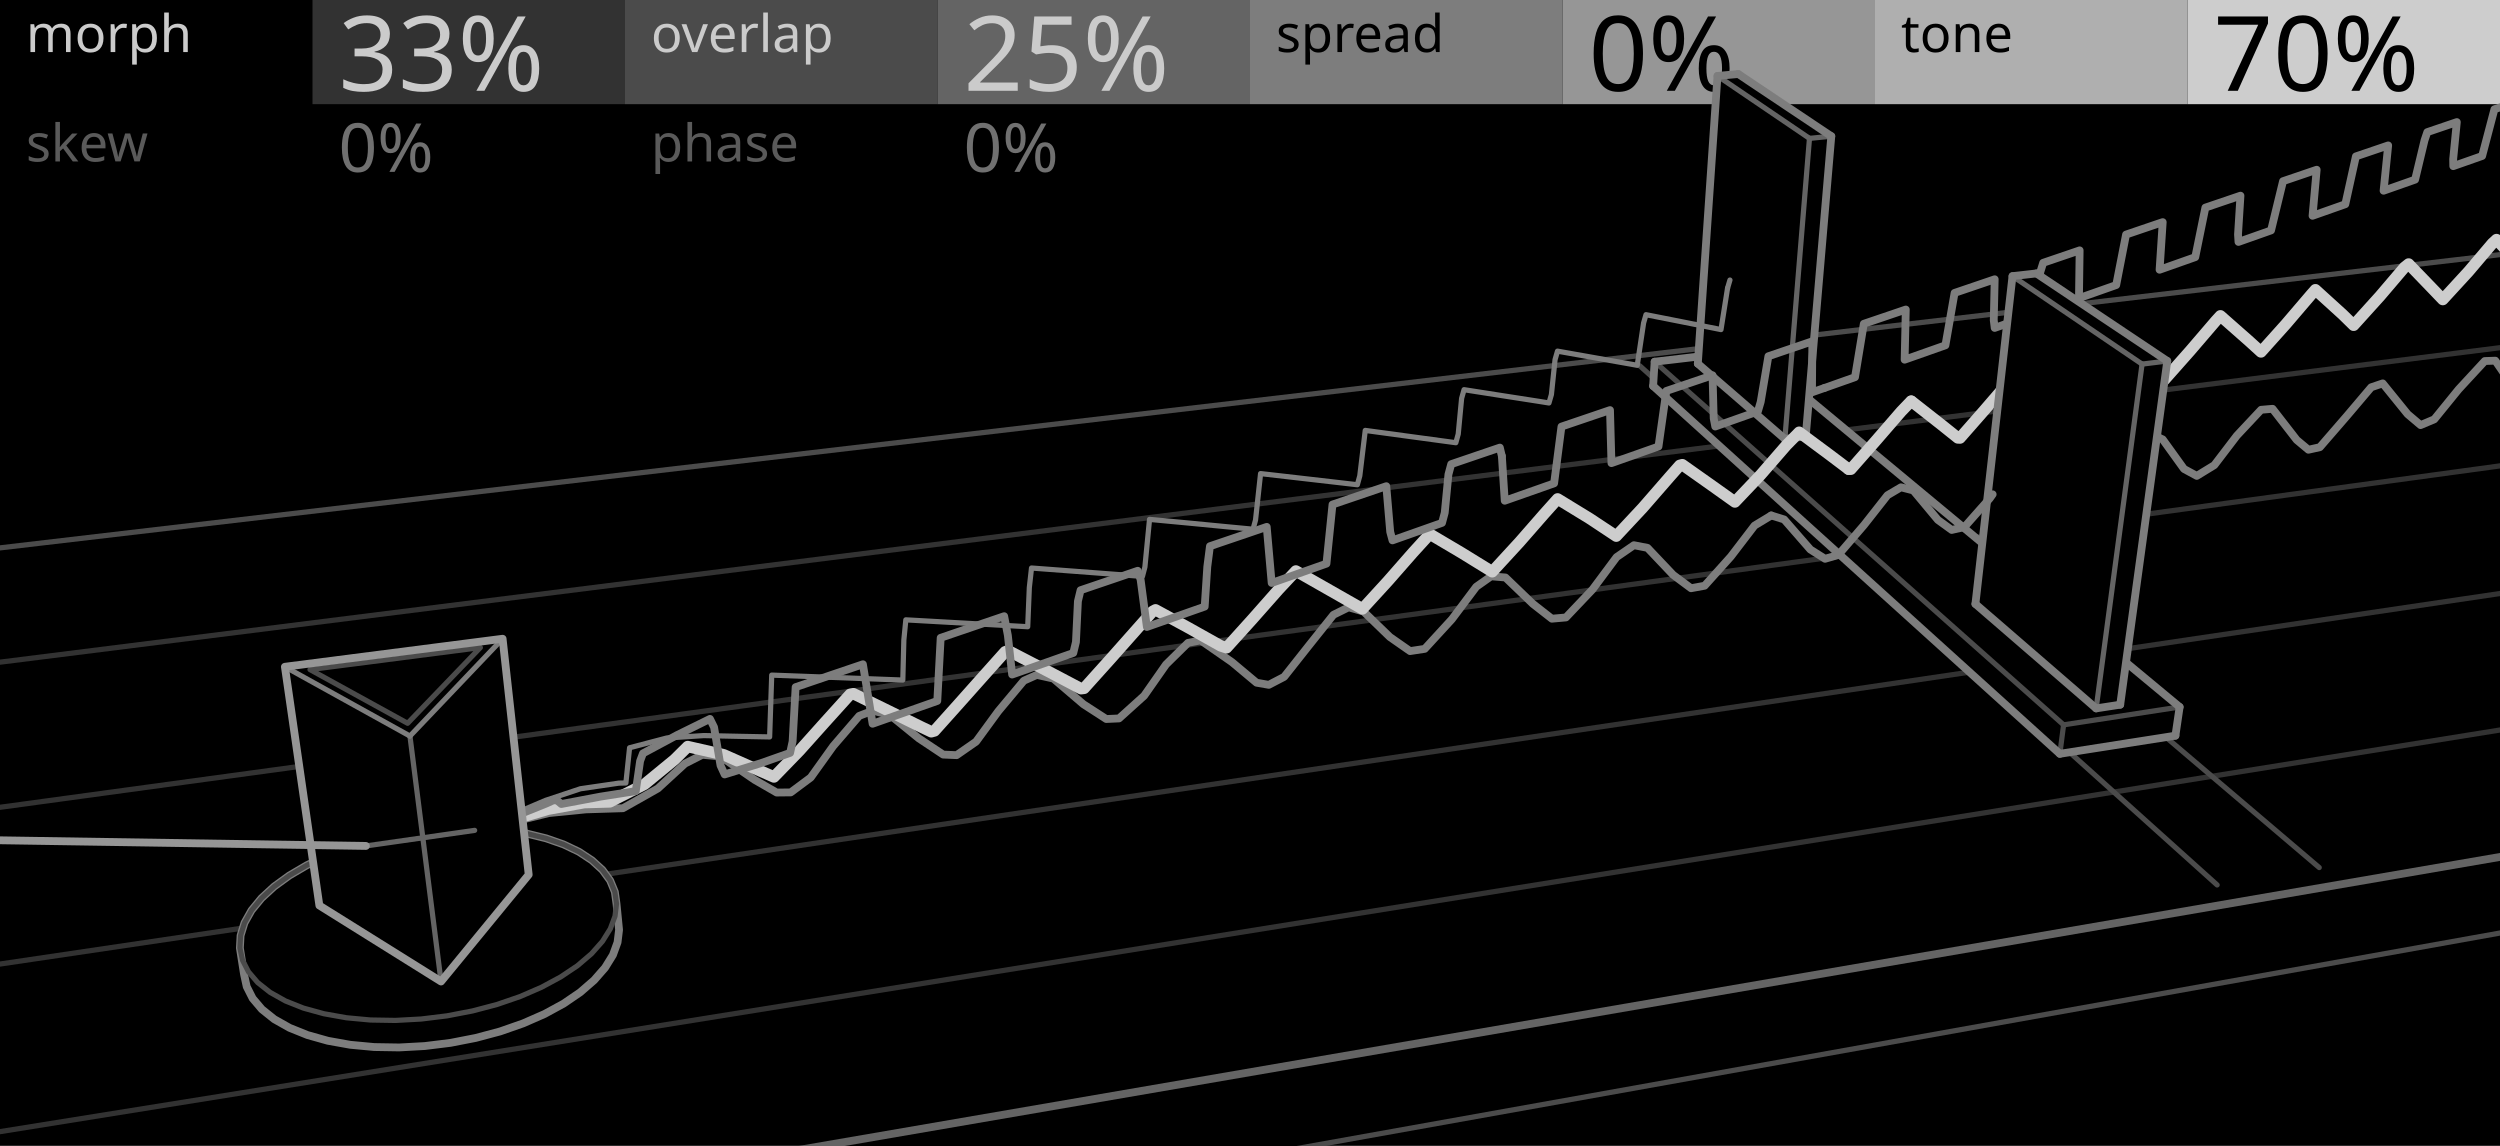
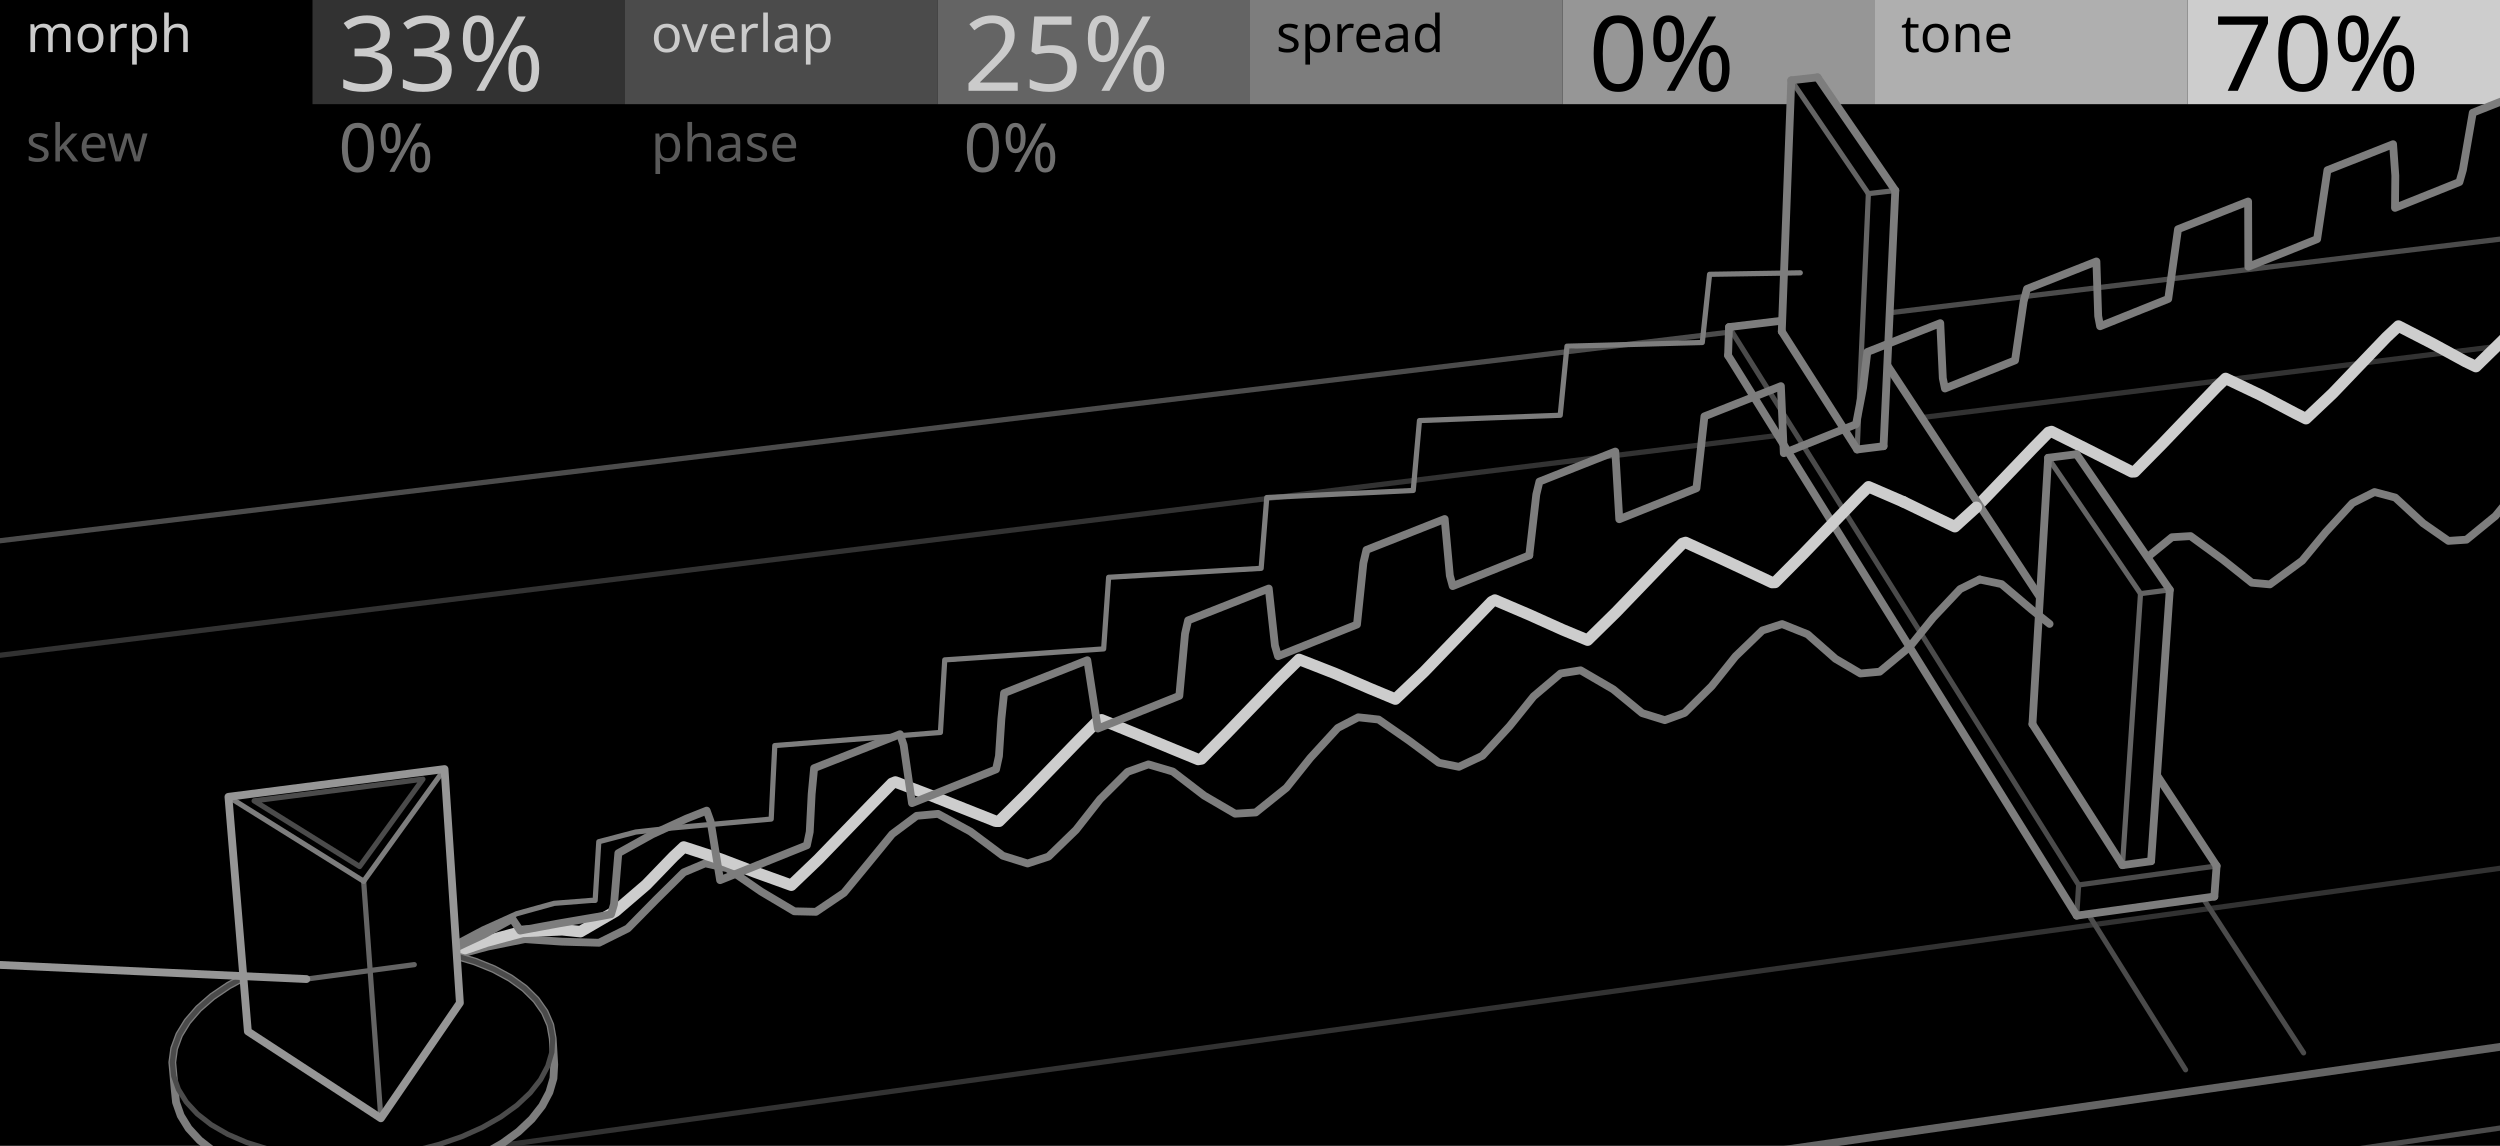
<svg xmlns="http://www.w3.org/2000/svg" width="480" height="220" viewBox="0 0 480 220">
  <g id="preview_canvas">
    <rect x="0" y="0" width="480" height="220" fill="#000000" stroke="none" />
  </g>
  <g id="preview_header">
    <rect x="0" y="0" width="60" height="20" fill="#000000" stroke="none" />
    <rect x="60" y="0" width="60" height="20" fill="#323232" stroke="none" />
    <rect x="120" y="0" width="60" height="20" fill="#4B4B4B" stroke="none" />
    <rect x="180" y="0" width="60" height="20" fill="#646464" stroke="none" />
    <rect x="240" y="0" width="60" height="20" fill="#7D7D7D" stroke="none" />
    <rect x="300" y="0" width="60" height="20" fill="#969696" stroke="none" />
    <rect x="360" y="0" width="60" height="20" fill="#AFAFAF" stroke="none" />
    <rect x="420" y="0" width="60" height="20" fill="#CDCDCD" stroke="none" />
    <text transform="matrix(1 0 0 1 5 10)" fill="#CBCBCB" stroke="none" font-family="UniversNextPro-Light" font-size="10px">morph</text>
    <text transform="matrix(1 0 0 1 65 17.44)" fill="#CBCBCB" stroke="none" font-family="UniversNextPro-Light" font-size="20px">33%</text>
    <text transform="matrix(1 0 0 1 125 10)" fill="#CBCBCB" stroke="none" font-family="UniversNextPro-Light" font-size="10px">overlap</text>
    <text transform="matrix(1 0 0 1 185 17.44)" fill="#CBCBCB" stroke="none" font-family="UniversNextPro-Light" font-size="20px">25%</text>
    <text transform="matrix(1 0 0 1 245 10)" fill="#000000" stroke="none" font-family="UniversNextPro-Light" font-size="10px">spread</text>
    <text transform="matrix(1 0 0 1 305 17.44)" fill="#000000" stroke="none" font-family="UniversNextPro-Light" font-size="20px">0%</text>
    <text transform="matrix(1 0 0 1 365 10)" fill="#000000" stroke="none" font-family="UniversNextPro-Light" font-size="10px">tone</text>
    <text transform="matrix(1 0 0 1 425 17.44)" fill="#000000" stroke="none" font-family="UniversNextPro-Light" font-size="20px">70%</text>
    <text transform="matrix(1 0 0 1 5 31)" fill="#5A5A5A" stroke="none" font-family="UniversNextPro-Light" font-size="10px">skew</text>
    <text transform="matrix(1 0 0 1 65 33)" fill="#707070" stroke="none" font-family="UniversNextPro-Light" font-size="13px">0%</text>
    <text transform="matrix(1 0 0 1 125 31)" fill="#5A5A5A" stroke="none" font-family="UniversNextPro-Light" font-size="10px">phase</text>
    <text transform="matrix(1 0 0 1 185 33)" fill="#707070" stroke="none" font-family="UniversNextPro-Light" font-size="13px">0%</text>
  </g>
-   <path d="M -586.13 348.15 L 901.64 91.91 L 895.01 104.78 L -570.84 367.42 Z" fill="#000000" stroke="#000000" stroke-width="0.01" stroke-linejoin="round" stroke-linecap="round" />
-   <path d="M -536.93 303.54 L 861.73 78.83" fill="none" stroke="#323232" stroke-width="1.0" stroke-linejoin="round" stroke-linecap="round" />
-   <path d="M -485.67 257.08 L 816.63 64.06" fill="none" stroke="#323232" stroke-width="1.0" stroke-linejoin="round" stroke-linecap="round" />
-   <path d="M -439.25 214.99 L 772.28 49.53" fill="none" stroke="#323232" stroke-width="1.0" stroke-linejoin="round" stroke-linecap="round" />
-   <path d="M -397.5 177.14 L 729.18 35.41" fill="none" stroke="#323232" stroke-width="1.0" stroke-linejoin="round" stroke-linecap="round" />
-   <path d="M -570.84 367.42 L 895.01 104.78" fill="none" stroke="#4B4B4B" stroke-width="1.0" stroke-linejoin="round" stroke-linecap="round" />
-   <path d="M -586.13 348.15 L 901.64 91.91" fill="none" stroke="#646464" stroke-width="1.5" stroke-linejoin="round" stroke-linecap="round" />
-   <path d="M -365.43 148.06 L 693.77 23.81" fill="none" stroke="#4B4B4B" stroke-width="1.0" stroke-linejoin="round" stroke-linecap="round" />
-   <path d="M 425.69 169.91 L 314.84 70.24" fill="none" stroke="#4B4B4B" stroke-width="1.0" stroke-linejoin="round" stroke-linecap="round" />
-   <path d="M 445.29 166.57 L 329.9 68.46" fill="none" stroke="#4B4B4B" stroke-width="1.0" stroke-linejoin="round" stroke-linecap="round" />
-   <path d="M 382.68 94.78 L 387.58 89.04 L 390.02 88.29 L 394.98 93.34 L 398.27 96.41 L 400.61 95.97 L 405.38 90.67 L 409.75 85.02 L 412.7 83.21 L 415.24 84.36 L 419.33 90.04 L 421.78 91.37 L 425.15 89.31 L 429.47 83.65 L 434.13 78.68 L 436.33 78.49 L 440.97 84.47 L 443.22 86.35 L 445.41 85.86 L 450.59 79.88 L 455.27 74.36 L 457.48 73.61 L 462.26 79.51 L 464.75 81.62 L 467.38 80.51 L 472.06 74.75 L 477.08 69.32 L 479.1 69.25 L 483.16 75.19 L 485.18 76.96 L 487.71 76.06 L 492.29 70.52 L 497.26 64.99 L 499.24 64.77 L 503.36 71 L 505.32 72.53 L 508.3 70.9 L 512.91 65 L 517.63 60.43 L 519.4 60.85 L 522.89 66.94 L 524.81 68.21 L 530.29 63.17 L 534.82 57.51 L 537.27 56.22 L 541.28 62.15 L 543.33 64.01 L 548.64 59.33 L 553.13 53.66 L 555.57 52.22 L 559.61 58.37 L 561.28 59.92 L 564.47 57.99 L 568.96 52.21 L 573.3 48.35 L 575.28 49.83 L 578.39 55.83 L 580.46 55.44 L 585.17 49.97 L 590.14 44.71" fill="none" stroke="#7D7D7D" stroke-width="1.5" stroke-linejoin="round" stroke-linecap="round" />
-   <path d="M 590.14 44.71 L 591.71 44.95 L 594.8 51.45 L 596.2 52.17 L 601.37 47.16 L 606.06 41.6 L 608.1 41.05 L 611.26 47.62 L 612.88 48.43 L 618.07 43.12 L 623 37.65 L 624.54 37.61 L 627.45 44.21 L 628.76 44.86 L 633.8 39.85 L 638.72 34.28 L 640.48 34.29 L 643.17 40.89 L 644.49 41.32 L 649.56 36.04 L 654.32 30.82 L 655.95 31.1 L 658.67 37.82 L 660.84 37.15 L 665.35 31.7 L 669.78 27.4 L 671.45 29.1 L 673.51 34.59 L 678.82 29.97 L 683.56 24.57 L 685.18 24.53 L 687.51 31.17 L 689.1 31.14 L 693.77 25.83 L 698.49 21.17 L 699.71 22.18" fill="none" stroke="#7D7D7D" stroke-width="1.5" stroke-linejoin="round" stroke-linecap="round" />
-   <path d="M 366.99 77.03 L 372.85 81.63 L 375.91 84.08 L 376.32 84.1 L 381.03 78.73 L 385.74 73.27 L 387.59 71.32 L 393.1 75.84 L 396.36 78.38 L 401.4 72.66 L 405.99 67.31 L 407.35 65.87 L 412.89 70.58 L 415.61 72.88 L 420.51 67.35 L 425.44 61.6 L 426.32 60.64 L 431.87 65.53 L 434.11 67.57 L 438.88 62.25 L 443.69 56.62 L 444.56 55.63 L 449.8 60.39 L 451.9 62.45 L 456.96 56.85 L 461.66 51.33 L 462.46 50.69 L 467.33 55.74 L 469.02 57.51 L 473.95 52.14 L 478.54 46.73 L 479.33 46 L 484.2 51.26 L 485.83 52.81 L 490.72 47.12 L 495.58 41.51 L 500.43 46.96 L 501.71 48.27 L 506.47 42.76 L 511.25 37.18 L 515.83 42.52 L 517.02 43.88 L 521.67 38.55 L 526.35 33.04 L 530.91 38.52 L 531.81 39.63 L 536.72 34.04 L 541.22 28.96 L 545.46 34.67 L 546.09 35.51 L 550.87 30.12 L 555.3 25.04 L 559.5 30.95 L 560.14 31.55 L 564.91 25.91 L 568.91 21.27 L 572.87 27.08 L 573.47 27.75 L 578.13 22.26 L 582.06 17.63" fill="none" stroke="#CDCDCD" stroke-width="2.2" stroke-linejoin="round" stroke-linecap="round" />
-   <path d="M 582.06 17.63 L 585.98 23.61 L 586.35 24.07 L 590.91 18.73 L 594.77 14.13 L 598.66 20.26 L 598.83 20.48 L 603.62 14.9 L 607.32 10.72 L 610.92 17 L 615.59 11.6 L 619.25 7.39 L 622.64 13.61 L 627.53 8 L 630.8 4.19 L 634.19 10.39 L 638.77 4.91 L 639.09 4.51" fill="none" stroke="#CDCDCD" stroke-width="2.2" stroke-linejoin="round" stroke-linecap="round" />
-   <path d="M 350.33 74.48 L 356.16 72.42 L 357.85 62.17 L 364.77 59.82 L 365.91 59.43 L 365.69 69.06 L 372.41 66.69 L 373.52 66.3 L 375.28 56.24 L 382.25 53.87 L 382.98 53.62 L 382.8 61.48 L 382.98 62.96 L 389.75 60.57 L 390.1 60.45 L 390.64 58.73 L 391.75 52.19 L 392.29 50.46 L 398.95 48.19 L 399.29 48.07 L 399.16 57.25 L 405.97 54.85 L 406.31 54.73 L 408.2 45.04 L 414.9 42.76 L 415.24 42.65 L 414.64 51.79 L 421.49 49.37 L 423.43 39.86 L 430.17 37.57 L 429.7 45.03 L 429.79 46.45 L 436.04 44.24 L 438.34 34.79 L 444.8 32.59 L 444.01 41.43 L 450.3 39.21 L 452.33 30.03 L 458.53 27.92 L 457.65 36.62 L 463.7 34.49 L 465.51 26.94 L 466.04 25.37 L 471.71 23.44 L 471.01 30.55 L 471.03 31.9 L 476.57 29.95 L 478.93 20.98 L 484.65 19.04 L 483.62 27.46 L 489.21 25.49 L 491.33 16.77 L 496.83 14.9 L 495.73 23.19 L 501.11 21.29 L 502.98 14.12 L 503.51 12.62 L 508.55 10.91 L 507.64 18.98 L 512.82 17.16" fill="none" stroke="#7D7D7D" stroke-width="1.5" stroke-linejoin="round" stroke-linecap="round" />
-   <path d="M 512.82 17.16 L 514.98 8.72 L 520.08 6.99 L 518.87 15.02 L 523.86 13.26 L 526.04 4.96 L 530.95 3.29 L 529.69 11.21 L 534.5 9.51 L 536.41 2.68 L 541.44 -0.28 L 540.36 7.44 L 545 5.81 L 547.21 -2.24 L 551.78 -3.8 L 550.43 3.89 L 554.91 2.31 L 557.14 -5.62 L 561.55 -7.12 L 560.37 0.38 L 564.5 -1.07 L 566.93 -8.95 L 570.99 -10.33 L 569.77 -2.93 L 573.96 -4.41 L 576.19 -12.1 L 580.32 -13.5 L 578.86 -6.14 L 582.91 -7.57 L 585.15 -15.15 L 586.49 -15.6" fill="none" stroke="#7D7D7D" stroke-width="1.5" stroke-linejoin="round" stroke-linecap="round" />
-   <path d="M 395.49 144.73 L 317.4 74.11 L 317.69 69.45 L 396.21 139.17 Z" fill="#000000" stroke="#000000" stroke-width="0.01" stroke-linejoin="round" stroke-linecap="round" />
-   <path d="M 395.49 144.73 L 417.68 141.25 L 418.49 135.74 L 396.21 139.17 Z" fill="#000000" stroke="#000000" stroke-width="0.01" stroke-linejoin="round" stroke-linecap="round" />
-   <path d="M 396.21 139.17 L 418.49 135.74 L 336.04 67.29 L 317.69 69.45 Z" fill="#000000" stroke="#000000" stroke-width="0.01" stroke-linejoin="round" stroke-linecap="round" />
-   <path d="M 396.21 139.17 L 317.69 69.45" fill="none" stroke="#4B4B4B" stroke-width="1.0" stroke-linejoin="round" stroke-linecap="round" />
-   <path d="M 395.49 144.73 L 396.21 139.17" fill="none" stroke="#4B4B4B" stroke-width="1.0" stroke-linejoin="round" stroke-linecap="round" />
-   <path d="M 396.21 139.17 L 418.49 135.74" fill="none" stroke="#4B4B4B" stroke-width="1.0" stroke-linejoin="round" stroke-linecap="round" />
-   <path d="M 395.49 144.73 L 317.4 74.11" fill="none" stroke="#7D7D7D" stroke-width="1.5" stroke-linejoin="round" stroke-linecap="round" />
-   <path d="M 317.4 74.11 L 317.69 69.45" fill="none" stroke="#7D7D7D" stroke-width="1.5" stroke-linejoin="round" stroke-linecap="round" />
-   <path d="M 395.49 144.73 L 417.68 141.25" fill="none" stroke="#7D7D7D" stroke-width="1.5" stroke-linejoin="round" stroke-linecap="round" />
-   <path d="M 417.68 141.25 L 418.49 135.74" fill="none" stroke="#7D7D7D" stroke-width="1.5" stroke-linejoin="round" stroke-linecap="round" />
-   <path d="M 418.49 135.74 L 336.04 67.29" fill="none" stroke="#7D7D7D" stroke-width="1.5" stroke-linejoin="round" stroke-linecap="round" />
-   <path d="M 317.69 69.45 L 336.04 67.29" fill="none" stroke="#7D7D7D" stroke-width="1.5" stroke-linejoin="round" stroke-linecap="round" />
-   <path d="M 342.69 84.28 L 325.98 69.82 L 329.76 14.58 L 347.42 26.57 Z" fill="#000000" stroke="#000000" stroke-width="0.01" stroke-linejoin="round" stroke-linecap="round" />
-   <path d="M 342.69 84.28 L 346.7 83.78 L 351.61 26.15 L 347.42 26.57 Z" fill="#000000" stroke="#000000" stroke-width="0.01" stroke-linejoin="round" stroke-linecap="round" />
-   <path d="M 347.42 26.57 L 351.61 26.15 L 333.75 14.21 L 329.76 14.58 Z" fill="#000000" stroke="#000000" stroke-width="0.01" stroke-linejoin="round" stroke-linecap="round" />
-   <path d="M 347.42 26.57 L 329.76 14.58" fill="none" stroke="#646464" stroke-width="1.0" stroke-linejoin="round" stroke-linecap="round" />
-   <path d="M 342.69 84.28 L 347.42 26.57" fill="none" stroke="#646464" stroke-width="1.0" stroke-linejoin="round" stroke-linecap="round" />
-   <path d="M 347.42 26.57 L 351.61 26.15" fill="none" stroke="#646464" stroke-width="1.0" stroke-linejoin="round" stroke-linecap="round" />
-   <path d="M 342.69 84.28 L 325.98 69.82" fill="none" stroke="#7D7D7D" stroke-width="1.5" stroke-linejoin="round" stroke-linecap="round" />
-   <path d="M 325.98 69.82 L 329.76 14.58" fill="none" stroke="#7D7D7D" stroke-width="1.5" stroke-linejoin="round" stroke-linecap="round" />
-   <path d="M 342.69 84.28 L 346.7 83.78" fill="none" stroke="#7D7D7D" stroke-width="1.5" stroke-linejoin="round" stroke-linecap="round" />
-   <path d="M 346.7 83.78 L 351.61 26.15" fill="none" stroke="#7D7D7D" stroke-width="1.5" stroke-linejoin="round" stroke-linecap="round" />
-   <path d="M 351.61 26.15 L 333.75 14.21" fill="none" stroke="#7D7D7D" stroke-width="1.5" stroke-linejoin="round" stroke-linecap="round" />
-   <path d="M 329.76 14.58 L 333.75 14.21" fill="none" stroke="#7D7D7D" stroke-width="1.5" stroke-linejoin="round" stroke-linecap="round" />
-   <path d="M 402.46 136.01 L 379.28 115.96 L 386.4 53.02 L 411.28 69.91 Z" fill="#000000" stroke="#000000" stroke-width="0.01" stroke-linejoin="round" stroke-linecap="round" />
-   <path d="M 402.46 136.01 L 407.08 135.3 L 416.12 69.31 L 411.28 69.91 Z" fill="#000000" stroke="#000000" stroke-width="0.01" stroke-linejoin="round" stroke-linecap="round" />
-   <path d="M 411.28 69.91 L 416.12 69.31 L 390.99 52.5 L 386.4 53.02 Z" fill="#000000" stroke="#000000" stroke-width="0.01" stroke-linejoin="round" stroke-linecap="round" />
-   <path d="M 411.28 69.91 L 386.4 53.02" fill="none" stroke="#646464" stroke-width="1.0" stroke-linejoin="round" stroke-linecap="round" />
-   <path d="M 402.46 136.01 L 411.28 69.91" fill="none" stroke="#646464" stroke-width="1.0" stroke-linejoin="round" stroke-linecap="round" />
-   <path d="M 411.28 69.91 L 416.12 69.31" fill="none" stroke="#646464" stroke-width="1.0" stroke-linejoin="round" stroke-linecap="round" />
-   <path d="M 402.46 136.01 L 379.28 115.96" fill="none" stroke="#7D7D7D" stroke-width="1.5" stroke-linejoin="round" stroke-linecap="round" />
-   <path d="M 379.28 115.96 L 386.4 53.02" fill="none" stroke="#7D7D7D" stroke-width="1.5" stroke-linejoin="round" stroke-linecap="round" />
-   <path d="M 402.46 136.01 L 407.08 135.3" fill="none" stroke="#7D7D7D" stroke-width="1.5" stroke-linejoin="round" stroke-linecap="round" />
-   <path d="M 407.08 135.3 L 416.12 69.31" fill="none" stroke="#7D7D7D" stroke-width="1.5" stroke-linejoin="round" stroke-linecap="round" />
-   <path d="M 416.12 69.31 L 390.99 52.5" fill="none" stroke="#7D7D7D" stroke-width="1.5" stroke-linejoin="round" stroke-linecap="round" />
-   <path d="M 386.4 53.02 L 390.99 52.5" fill="none" stroke="#7D7D7D" stroke-width="1.5" stroke-linejoin="round" stroke-linecap="round" />
-   <path d="M 91.13 159.43 L 98.3 157.85 L 105.38 156.11 L 112.51 155.4 L 119.6 155.18 L 126.31 151.39 L 131.5 146.62 L 134.84 144.92 L 138.34 145.24 L 144.87 149.72 L 149.12 152.17 L 151.82 152.14 L 155.66 149.28 L 159.97 143.26 L 164.97 137.45 L 167.58 136.44 L 170.93 137.32 L 176.4 141.76 L 181.09 144.88 L 183.67 144.99 L 187.41 142.39 L 191.67 136.56 L 196.57 130.7 L 199.07 129.58 L 202.25 130.29 L 208.01 135.21 L 212.4 138.05 L 214.85 137.94 L 219.68 133.58 L 223.88 127.58 L 228.1 123.43 L 230.52 122.95 L 236.53 127.12 L 241.26 131.08 L 243.61 131.49 L 246.55 129.96 L 251.28 123.98 L 256.02 118.04 L 258.94 116.6 L 261.81 117.42 L 266.85 122.3 L 270.73 125.01 L 273.55 124.58 L 278.76 118.9 L 283.44 112.66 L 286.29 110.65 L 289.05 110.88 L 294.3 115.93 L 297.96 118.79 L 300.66 118.55 L 305.76 113.18 L 310.38 106.97 L 313.71 104.68 L 316.32 105.19 L 321.23 110.37 L 324.68 112.94 L 327.29 112.46 L 332.32 106.86 L 336.87 100.91 L 340.08 98.97" fill="none" stroke="#7D7D7D" stroke-width="1.5" stroke-linejoin="round" stroke-linecap="round" />
-   <path d="M 340.08 98.97 L 342.56 99.74 L 347.59 105.51 L 350.41 107.29 L 352.95 106.55 L 357.92 100.78 L 362.39 95.09 L 364.98 93.56 L 367.36 94.17 L 372.07 99.82 L 374.73 101.75 L 377.16 101.2 L 382.03 95.7 L 382.59 94.91" fill="none" stroke="#7D7D7D" stroke-width="1.5" stroke-linejoin="round" stroke-linecap="round" />
-   <path d="M 91.13 159.43 L 98.21 157.44 L 105.19 155.37 L 112.17 154.1 L 117.08 153.96 L 123.73 150.59 L 129.51 145.85 L 132.04 143.34 L 138.96 144.92 L 145.87 147.98 L 148.6 149.18 L 153.5 144.13 L 158.37 138.69 L 163.23 133.31 L 163.86 133.19 L 170.44 136.41 L 176.9 139.59 L 178.81 140.5 L 179.42 140.33 L 184.15 135.05 L 188.86 129.76 L 192.98 125.15 L 193.58 124.93 L 200.34 128.43 L 206.96 131.92 L 207.56 132.23 L 208.14 132.16 L 213.3 126.42 L 218.44 120.62 L 221.29 117.4 L 221.86 117.09 L 228.18 120.53 L 234.39 124.01 L 235.5 124.37 L 240.5 118.83 L 245.49 113.18 L 248.81 109.63 L 255.27 113.31 L 261.59 116.91 L 266.45 111.6 L 271.29 106.08 L 274.52 102.54 L 280.57 106.12 L 286.51 109.78 L 291.74 104.09 L 296.45 98.7 L 299.06 95.79 L 305.22 99.56 L 310.32 102.94 L 315.4 97.5 L 320.49 91.65 L 322.52 89.35 L 323 89.22 L 328.76 93.29 L 333.1 96.38 L 338.03 91.19 L 342.99 85.48 L 345.44 82.99 L 351.26 87.31 L 354.93 90.08" fill="none" stroke="#CDCDCD" stroke-width="2.2" stroke-linejoin="round" stroke-linecap="round" />
-   <path d="M 354.93 90.08 L 355.36 90.09 L 360.19 84.59 L 365.02 79.01 L 366.92 77.03" fill="none" stroke="#CDCDCD" stroke-width="2.2" stroke-linejoin="round" stroke-linecap="round" />
-   <path d="M 91.13 159.43 L 98.11 157.01 L 104.95 154.25 L 106.3 153.63 L 107.01 153.72 L 107.78 154.37 L 115.31 152.95 L 122.07 151.89 L 122.9 146.12 L 123.45 144.65 L 129.91 141.18 L 136.31 138.03 L 137.1 139.63 L 138.34 146.97 L 139.13 148.69 L 146.09 146.53 L 151.7 144.55 L 152.18 142.35 L 152.76 131.93 L 159.57 129.61 L 165.68 127.54 L 167.54 138.96 L 174.68 136.44 L 179.96 134.58 L 180.61 122.46 L 187.62 120.07 L 192.8 118.31 L 193.51 122 L 194.33 129.51 L 201.08 127.13 L 206.07 125.37 L 206.58 123.27 L 206.96 115.44 L 207.47 113.32 L 214.63 110.89 L 218.44 109.59 L 219 111.31 L 220.2 120.38 L 227.1 117.95 L 231.3 116.47 L 231.8 108.82 L 232.31 104.87 L 239.09 102.57 L 243.21 101.16 L 244.16 111.93 L 251.2 109.45 L 254.68 108.22 L 255.84 96.87 L 262.75 94.52 L 266.17 93.35 L 266.92 102.11 L 267.36 103.75 L 274.04 101.39 L 276.87 100.39 L 277.39 98.44 L 278.1 91.09 L 278.63 89.12 L 285.65 86.73 L 287.97 85.94 L 288.36 87.58" fill="none" stroke="#7D7D7D" stroke-width="1.5" stroke-linejoin="round" stroke-linecap="round" />
-   <path d="M 288.36 87.58 L 288.91 96.14 L 295.71 93.75 L 298.39 92.8 L 299.8 81.91 L 306.48 79.64 L 309.12 78.74 L 309.4 88.92 L 316.3 86.48 L 318.43 85.73 L 319.94 75.06 L 326.72 72.76 L 328.81 72.05 L 329.03 80.33 L 329.33 81.89 L 336.29 79.43 L 337.51 79 L 338.05 77.17 L 339.53 68.4 L 346.38 66.07 L 347.97 65.53 L 347.9 75.33 L 350.26 74.5" fill="none" stroke="#7D7D7D" stroke-width="1.5" stroke-linejoin="round" stroke-linecap="round" />
-   <path d="M 91.13 159.43 L 98 156.54 L 104.75 153.67 L 111.45 151.44 L 118.83 150.36 L 120.17 150.33 L 120.88 143.57 L 128.01 141.7 L 135.13 141.23 L 142.14 141.38 L 147.77 141.49 L 148.17 129.62 L 155.57 129.9 L 162.8 130.17 L 169.87 130.44 L 173.34 130.57 L 173.54 122.87 L 173.92 119.01 L 181.36 119.43 L 188.62 119.84 L 195.71 120.24 L 197.32 120.33 L 197.63 112.82 L 198.05 109.06 L 205.5 109.62 L 212.76 110.17 L 219.35 110.67 L 219.82 108.87 L 220.71 99.72 L 228.15 100.42 L 235.39 101.12 L 240.58 101.61 L 241.06 99.86 L 242.03 90.93 L 249.43 91.78 L 256.64 92.61 L 260.61 93.07 L 261.08 91.36 L 262.13 82.64 L 269.48 83.64 L 276.63 84.61 L 279.52 85 L 279.98 83.34 L 280.63 76.49 L 281.1 74.82 L 288.39 75.96 L 295.47 77.06 L 297.4 77.37 L 297.87 75.75 L 298.57 69.05 L 299.04 67.42 L 306.26 68.7 L 313.26 69.94 L 314.35 70.14 L 315.57 62.01 L 316.03 60.42 L 323.17 61.83 L 330.09 63.21 L 330.43 63.28 L 331.69 55.33" fill="none" stroke="#7D7D7D" stroke-width="1.0" stroke-linejoin="round" stroke-linecap="round" />
-   <path d="M 331.69 55.33 L 332.15 53.77" fill="none" stroke="#7D7D7D" stroke-width="1.0" stroke-linejoin="round" stroke-linecap="round" />
-   <path d="M 46.06 182.02 L 46.19 179.62 L 46.94 177.19 L 48.29 174.79 L 50.21 172.45 L 52.64 170.21 L 55.55 168.1 L 58.87 166.15 L 62.56 164.39 L 66.54 162.85 L 70.75 161.55 L 75.12 160.5 L 79.6 159.72 L 84.11 159.22 L 88.59 159 L 92.96 159.07 L 97.17 159.42 L 101.16 160.05 L 104.85 160.96 L 108.21 162.13 L 111.16 163.54 L 113.66 165.19 L 115.67 167.03 L 117.15 169.06 L 118.05 171.24 L 118.37 173.53 L 118.86 178.53 L 118.57 180.92 L 117.68 183.36 L 116.17 185.8 L 114.07 188.2 L 111.41 190.51 L 108.22 192.69 L 104.55 194.69 L 100.47 196.48 L 96.04 198.03 L 91.36 199.28 L 86.5 200.23 L 81.56 200.84 L 76.64 201.11 L 71.84 201.03 L 67.25 200.6 L 62.95 199.83 L 59.04 198.73 L 55.59 197.34 L 52.65 195.68 L 50.28 193.78 L 48.51 191.69 L 47.37 189.44 L 46.86 187.09 Z" fill="#000000" stroke="#7D7D7D" stroke-width="1.5" stroke-linejoin="round" stroke-linecap="round" />
-   <path d="M 118.05 171.24 L 117.15 169.06 L 115.67 167.03 L 113.66 165.19 L 111.16 163.54 L 108.21 162.13 L 104.85 160.96 L 101.16 160.05 L 97.17 159.42 L 92.96 159.07 L 88.59 159 L 84.11 159.22 L 79.6 159.72 L 75.12 160.5 L 70.75 161.55 L 66.54 162.85 L 62.56 164.39 L 58.87 166.15 L 55.55 168.1 L 52.64 170.21 L 50.21 172.45 L 48.29 174.79 L 46.94 177.19 L 46.19 179.62 L 46.06 182.02 L 46.56 184.35 L 47.71 186.58 L 49.48 188.65 L 51.86 190.53 L 54.8 192.18 L 58.27 193.56 L 62.2 194.64 L 66.51 195.41 L 71.12 195.84 L 75.94 195.92 L 80.88 195.65 L 85.84 195.04 L 90.72 194.1 L 95.43 192.86 L 99.88 191.33 L 103.98 189.55 L 107.67 187.56 L 110.88 185.41 L 113.56 183.12 L 115.67 180.74 L 117.18 178.32 L 118.08 175.91 L 118.37 173.53 Z" fill="none" stroke="#4B4B4B" stroke-width="1.0" stroke-linejoin="round" stroke-linecap="round" />
-   <path d="M 84.68 188.45 L 101.51 167.94 L 96.5 122.64 L 78.71 141.32 Z" fill="#000000" stroke="#000000" stroke-width="0.01" stroke-linejoin="round" stroke-linecap="round" />
-   <path d="M 61.32 173.86 L 84.68 188.45 L 78.71 141.32 L 54.7 128.02 Z" fill="#000000" stroke="#000000" stroke-width="0.01" stroke-linejoin="round" stroke-linecap="round" />
-   <path d="M 78.71 141.32 L 96.5 122.64 L 54.7 128.02 Z" fill="#000000" stroke="#000000" stroke-width="0.01" stroke-linejoin="round" stroke-linecap="round" />
-   <path d="M 70.25 162.42 L 91.13 159.43" fill="none" stroke="#646464" stroke-width="1.0" stroke-linejoin="round" stroke-linecap="round" />
-   <path d="M 78.26 138.87 L 92.23 124.33 L 59.52 128.56 Z" fill="none" stroke="#4B4B4B" stroke-width="1.0" stroke-linejoin="round" stroke-linecap="round" />
-   <path d="M 84.68 188.45 L 78.71 141.32" fill="none" stroke="#646464" stroke-width="1.0" stroke-linejoin="round" stroke-linecap="round" />
-   <path d="M 78.71 141.32 L 96.5 122.64" fill="none" stroke="#7D7D7D" stroke-width="1.0" stroke-linejoin="round" stroke-linecap="round" />
-   <path d="M 78.71 141.32 L 54.7 128.02" fill="none" stroke="#7D7D7D" stroke-width="1.0" stroke-linejoin="round" stroke-linecap="round" />
-   <path d="M 54.7 128.02 L 96.5 122.64 L 101.51 167.94 L 84.68 188.45 L 61.32 173.86 Z" fill="none" stroke="#969696" stroke-width="1.5" stroke-linejoin="round" stroke-linecap="round" />
-   <path d="M -400.43 155.16 L 70.25 162.42" fill="none" stroke="#969696" stroke-width="1.5" stroke-linejoin="round" stroke-linecap="round" />
+   <path d="M -458.89 336.03 L 1059.55 117.65 L 1054.63 132.61 L -453.58 353.02 Z" fill="#000000" stroke="#000000" stroke-width="0.01" stroke-linejoin="round" stroke-linecap="round" />
+   <path d="M -448.76 295.52 L 1022.5 91.47" fill="none" stroke="#323232" stroke-width="1.0" stroke-linejoin="round" stroke-linecap="round" />
+   <path d="M -419.29 177.68 L 911.51 13.06" fill="none" stroke="#323232" stroke-width="1.0" stroke-linejoin="round" stroke-linecap="round" />
+   <path d="M -453.58 353.02 L 1054.63 132.61" fill="none" stroke="#4B4B4B" stroke-width="1.0" stroke-linejoin="round" stroke-linecap="round" />
+   <path d="M -458.89 336.03 L 1059.55 117.65" fill="none" stroke="#646464" stroke-width="1.5" stroke-linejoin="round" stroke-linecap="round" />
+   <path d="M -413.29 153.68 L 888.3 -3.34" fill="none" stroke="#4B4B4B" stroke-width="1.0" stroke-linejoin="round" stroke-linecap="round" />
+   <path d="M 419.63 205.4 L 332.97 66.73" fill="none" stroke="#4B4B4B" stroke-width="1.0" stroke-linejoin="round" stroke-linecap="round" />
+   <path d="M 442.29 202.15 L 352.64 64.35" fill="none" stroke="#4B4B4B" stroke-width="1.0" stroke-linejoin="round" stroke-linecap="round" />
+   <path d="M 393.81 119.95 L 397.36 120.81 L 401.67 118.83 L 406.79 113.35 L 411.34 107.77 L 417.01 103.15 L 420.59 102.93 L 426.78 107.45 L 432.34 111.88 L 435.83 112.2 L 442.02 107.65 L 446.55 102.16 L 451.66 96.6 L 455.91 94.47 L 459.89 95.53 L 465.24 100.47 L 470.1 103.85 L 473.56 103.62 L 479.12 99.07 L 483.63 93.59 L 488.71 88.21 L 492.88 86.3 L 496.73 87.56 L 501.87 92.55 L 506.59 95.76 L 509.99 95.36 L 515.52 90.65 L 520.02 85.19 L 525.05 79.98 L 529.14 78.3 L 533.37 80.15 L 538.3 85.27 L 542.39 87.8 L 545.74 87.24 L 551.25 82.37 L 555.74 76.94 L 560.72 71.92 L 564.71 70.47 L 570.7 74.51 L 575.98 79.49 L 579.14 79.92 L 585.06 75.67 L 590.15 69.6 L 595.13 64.46 L 599.09 62.77 L 603.09 64.58 L 608.11 70.13 L 611.49 72.22 L 614.71 71.73 L 620.12 66.99 L 625.21 60.9 L 630.65 55.95 L 633.88 55.27 L 639.43 59.72 L 644.37 64.41 L 647.43 64.52 L 653.3 59.87 L 658.37 53.84 L 663.81 48.7 L 667.02 47.82" fill="none" stroke="#7D7D7D" stroke-width="1.5" stroke-linejoin="round" stroke-linecap="round" />
+   <path d="M 667.02 47.82 L 672.84 52.54 L 677.63 57.05 L 680.65 57.01 L 686.5 52.17 L 691.56 46.18 L 696.93 41.26 L 700.05 40.57 L 705.64 45.48 L 709.83 49.64 L 712.75 49.81 L 718.5 45.3 L 723.53 39.37 L 728.9 34.28 L 732.48 33.46 L 737.84 38.56 L 741.91 42.56 L 744.8 42.56 L 750.54 37.86 L 755.56 31.97 L 760.86 27.09 L 763.88 26.39 L 769.1 31.23 L 773.43 35.58 L 776.3 35.43 L 782.03 30.56 L 787.03 24.7 L 792.77 19.8 L 795.62 19.66 L 800.54 25.07 L 804.39 28.72 L 807.76 28.14 L 812.97 23.37 L 817.95 17.56 L 823.6 12.93 L 826.36 12.95 L 831.06 18.5 L 834.4 21.83 L 837.14 21.74 L 842.77 17 L 847.73 11.23 L 853.4 6.37 L 856.14 6.19 L 860.72 11.54 L 862.76 14.22" fill="none" stroke="#7D7D7D" stroke-width="1.5" stroke-linejoin="round" stroke-linecap="round" />
+   <path d="M 379.74 97.09 L 385.06 91.56 L 390.37 86.02 L 393.32 83.02 L 393.89 82.85 L 400.31 86.05 L 406.68 89.27 L 409.32 90.6 L 409.86 90.58 L 415.1 85.27 L 420.34 79.8 L 425.58 74.34 L 427.32 72.66 L 434.06 75.87 L 440.71 79.37 L 442.74 80.39 L 447.88 75.53 L 453.05 70.13 L 458.22 64.74 L 460.5 62.6 L 466.99 65.94 L 473.4 69.44 L 475.37 70.39 L 480.44 65.43 L 485.55 60.1 L 490.65 54.77 L 492.35 53.03 L 492.88 52.8 L 499.13 56.24 L 505.32 59.75 L 507.23 60.6 L 512.25 55.57 L 517.29 50.3 L 522.32 45.04 L 523.99 43.37 L 530.52 46.77 L 536.94 50.55 L 537.86 51.07 L 543.31 45.93 L 548.29 40.73 L 553.26 35.53 L 554.89 33.97 L 561.18 37.52 L 567.38 41.3 L 568.27 41.78 L 573.66 36.52 L 578.57 31.38 L 583.48 26.24 L 585.08 24.82 L 591.14 28.49 L 597.11 32.27 L 597.98 32.67 L 603.33 27.32 L 608.18 22.24 L 613.02 17.16 L 614.57 15.91 L 620.82 19.93 L 626.59 23.71 L 627.54 23.35 L 632.86 17.77" fill="none" stroke="#CDCDCD" stroke-width="2.2" stroke-linejoin="round" stroke-linecap="round" />
+   <path d="M 632.86 17.77 L 638.18 12.19 L 642.94 7.28 L 649.02 11.02 L 654.99 15.04 L 660.16 10.09 L 665.41 4.57 L 670.66 -0.94 L 671.58 -1.23 L 677.39 2.86 L 682.77 6.54 L 687.9 1.48 L 693.08 -3.97 L 698.27 -9.41 L 698.73 -9.64 L 704.73 -5.4 L 709.95 -1.8 L 715.03 -6.94 L 720.16 -12.33 L 725.27 -17.66 L 731.13 -13.74 L 736.14 -9.98 L 741.59 -15.18 L 746.65 -20.51 L 751.69 -25.71 L 757.67 -21.37 L 762.16 -17.92 L 767.58 -23.24 L 772.58 -28.52 L 777.54 -33.55 L 783.29 -29.11 L 787.64 -25.73 L 793.02 -31.14 L 797.97 -36.36 L 802.84 -41.2 L 803.18 -41.01" fill="none" stroke="#CDCDCD" stroke-width="2.2" stroke-linejoin="round" stroke-linecap="round" />
+   <path d="M 365.69 64.75 L 372.53 62.05 L 373.02 72.62 L 373.43 74.59 L 380.18 71.88 L 386.89 69.19 L 388.54 57.87 L 389.18 55.47 L 395.86 52.83 L 402.51 50.2 L 402.85 60.68 L 403.22 62.64 L 409.78 60 L 416.3 57.39 L 418.18 44.01 L 425.18 41.24 L 431.64 38.69 L 431.68 51.21 L 438.55 48.46 L 444.89 45.91 L 446.87 32.67 L 453.68 29.98 L 459.47 27.69 L 459.9 33.72 L 459.84 39.91 L 466.52 37.23 L 472.21 34.95 L 472.87 32.64 L 474.77 21.64 L 481.38 19.03 L 487.02 16.8 L 487.29 18.74 L 487.23 28.92 L 493.73 26.31 L 499.27 24.09 L 499.93 21.81 L 501.9 10.92 L 508.79 8.2 L 513.82 6.21 L 514.06 8.13 L 513.88 18.22 L 520.65 15.51 L 525.59 13.52 L 527.39 4.85 L 528.29 0.49 L 535 -2.16 L 539.9 -4.09 L 539.6 5.93 L 539.81 7.81 L 546.41 5.17 L 551.21 3.24 L 553.3 -7.42 L 553.99 -9.66 L 560.52 -12.24 L 565.28 -14.13 L 564.88 -4.19 L 565.06 -2.32 L 571.91 -5.07 L 576.17 -6.78 L 578.32 -17.33" fill="none" stroke="#7D7D7D" stroke-width="1.5" stroke-linejoin="round" stroke-linecap="round" />
+   <path d="M 578.32 -17.33 L 579 -19.55 L 585.79 -22.23 L 590.01 -23.89 L 589.5 -14.05 L 589.66 -12.19 L 596.33 -14.87 L 600.47 -16.53 L 602.96 -29.01 L 609.57 -31.63 L 614.09 -33.41 L 613.21 -21.65 L 619.72 -24.26 L 624.16 -26.04 L 626.71 -38.4 L 633.56 -41.11 L 637.16 -42.53 L 637.07 -36.84 L 636.58 -31.02 L 643.31 -33.73 L 646.86 -35.15 L 648.86 -43.41 L 649.86 -47.55 L 656.54 -50.19 L 660.05 -51.58 L 660.13 -49.74 L 659.36 -40.17 L 665.93 -42.8 L 669.38 -44.19 L 671.42 -52.37 L 672.44 -56.47 L 679.33 -59.19 L 682.37 -60.4 L 682.43 -58.58 L 681.57 -49.08 L 688.36 -51.81 L 691.35 -53.01 L 693.42 -61.11 L 694.45 -65.17 L 701.18 -67.83 L 704.15 -69 L 703.21 -59.57 L 703.25 -57.78 L 709.87 -60.44 L 712.79 -61.61 L 715.22 -71.57 L 715.93 -73.66 L 722.49 -76.25 L 725.39 -77.4 L 724.38 -68.05 L 724.4 -66.27 L 731.22 -69.01 L 733.71 -70.01 L 736.18 -79.88 L 736.89 -81.94 L 743.65 -84.61 L 744.01 -84.75" fill="none" stroke="#7D7D7D" stroke-width="1.5" stroke-linejoin="round" stroke-linecap="round" />
+   <path d="M 398.73 175.8 L 331.79 68.24 L 331.97 62.8 L 399.1 169.91 Z" fill="#000000" stroke="#000000" stroke-width="0.01" stroke-linejoin="round" stroke-linecap="round" />
+   <path d="M 398.73 175.8 L 425.15 172.14 L 425.59 166.26 L 399.1 169.91 Z" fill="#000000" stroke="#000000" stroke-width="0.01" stroke-linejoin="round" stroke-linecap="round" />
+   <path d="M 399.1 169.91 L 425.59 166.26 L 355.66 59.94 L 331.97 62.8 Z" fill="#000000" stroke="#000000" stroke-width="0.01" stroke-linejoin="round" stroke-linecap="round" />
+   <path d="M 399.1 169.91 L 331.97 62.8" fill="none" stroke="#4B4B4B" stroke-width="1.0" stroke-linejoin="round" stroke-linecap="round" />
+   <path d="M 398.73 175.8 L 399.1 169.91" fill="none" stroke="#4B4B4B" stroke-width="1.0" stroke-linejoin="round" stroke-linecap="round" />
+   <path d="M 399.1 169.91 L 425.59 166.26" fill="none" stroke="#4B4B4B" stroke-width="1.0" stroke-linejoin="round" stroke-linecap="round" />
+   <path d="M 398.73 175.8 L 331.79 68.24" fill="none" stroke="#7D7D7D" stroke-width="1.5" stroke-linejoin="round" stroke-linecap="round" />
+   <path d="M 331.79 68.24 L 331.97 62.8" fill="none" stroke="#7D7D7D" stroke-width="1.5" stroke-linejoin="round" stroke-linecap="round" />
+   <path d="M 398.73 175.8 L 425.15 172.14" fill="none" stroke="#7D7D7D" stroke-width="1.5" stroke-linejoin="round" stroke-linecap="round" />
+   <path d="M 425.15 172.14 L 425.59 166.26" fill="none" stroke="#7D7D7D" stroke-width="1.5" stroke-linejoin="round" stroke-linecap="round" />
+   <path d="M 425.59 166.26 L 355.66 59.94" fill="none" stroke="#7D7D7D" stroke-width="1.5" stroke-linejoin="round" stroke-linecap="round" />
+   <path d="M 331.97 62.8 L 355.66 59.94" fill="none" stroke="#7D7D7D" stroke-width="1.5" stroke-linejoin="round" stroke-linecap="round" />
+   <path d="M 356.57 86.3 L 342.1 63.64 L 343.93 15.42 L 358.73 37.18 Z" fill="#000000" stroke="#000000" stroke-width="0.01" stroke-linejoin="round" stroke-linecap="round" />
+   <path d="M 356.57 86.3 L 361.64 85.67 L 363.9 36.58 L 358.73 37.18 Z" fill="#000000" stroke="#000000" stroke-width="0.01" stroke-linejoin="round" stroke-linecap="round" />
+   <path d="M 358.73 37.18 L 363.9 36.58 L 348.97 14.85 L 343.93 15.42 Z" fill="#000000" stroke="#000000" stroke-width="0.01" stroke-linejoin="round" stroke-linecap="round" />
+   <path d="M 358.73 37.18 L 343.93 15.42" fill="none" stroke="#646464" stroke-width="1.0" stroke-linejoin="round" stroke-linecap="round" />
+   <path d="M 356.57 86.3 L 358.73 37.18" fill="none" stroke="#646464" stroke-width="1.0" stroke-linejoin="round" stroke-linecap="round" />
+   <path d="M 358.73 37.18 L 363.9 36.58" fill="none" stroke="#646464" stroke-width="1.0" stroke-linejoin="round" stroke-linecap="round" />
+   <path d="M 356.57 86.3 L 342.1 63.64" fill="none" stroke="#7D7D7D" stroke-width="1.5" stroke-linejoin="round" stroke-linecap="round" />
+   <path d="M 342.1 63.64 L 343.93 15.42" fill="none" stroke="#7D7D7D" stroke-width="1.5" stroke-linejoin="round" stroke-linecap="round" />
+   <path d="M 356.57 86.3 L 361.64 85.67" fill="none" stroke="#7D7D7D" stroke-width="1.5" stroke-linejoin="round" stroke-linecap="round" />
+   <path d="M 361.64 85.67 L 363.9 36.58" fill="none" stroke="#7D7D7D" stroke-width="1.5" stroke-linejoin="round" stroke-linecap="round" />
+   <path d="M 363.9 36.58 L 348.97 14.85" fill="none" stroke="#7D7D7D" stroke-width="1.5" stroke-linejoin="round" stroke-linecap="round" />
+   <path d="M 343.93 15.42 L 348.97 14.85" fill="none" stroke="#7D7D7D" stroke-width="1.5" stroke-linejoin="round" stroke-linecap="round" />
+   <path d="M 407.51 166.11 L 390.23 139.04 L 393.24 87.9 L 410.98 113.98 Z" fill="#000000" stroke="#000000" stroke-width="0.01" stroke-linejoin="round" stroke-linecap="round" />
+   <path d="M 407.51 166.11 L 413.01 165.35 L 416.6 113.25 L 410.98 113.98 Z" fill="#000000" stroke="#000000" stroke-width="0.01" stroke-linejoin="round" stroke-linecap="round" />
+   <path d="M 410.98 113.98 L 416.6 113.25 L 398.71 87.21 L 393.24 87.9 Z" fill="#000000" stroke="#000000" stroke-width="0.01" stroke-linejoin="round" stroke-linecap="round" />
+   <path d="M 410.98 113.98 L 393.24 87.9" fill="none" stroke="#646464" stroke-width="1.0" stroke-linejoin="round" stroke-linecap="round" />
+   <path d="M 407.51 166.11 L 410.98 113.98" fill="none" stroke="#646464" stroke-width="1.0" stroke-linejoin="round" stroke-linecap="round" />
+   <path d="M 410.98 113.98 L 416.6 113.25" fill="none" stroke="#646464" stroke-width="1.0" stroke-linejoin="round" stroke-linecap="round" />
+   <path d="M 407.51 166.11 L 390.23 139.04" fill="none" stroke="#7D7D7D" stroke-width="1.5" stroke-linejoin="round" stroke-linecap="round" />
+   <path d="M 390.23 139.04 L 393.24 87.9" fill="none" stroke="#7D7D7D" stroke-width="1.5" stroke-linejoin="round" stroke-linecap="round" />
+   <path d="M 407.51 166.11 L 413.01 165.35" fill="none" stroke="#7D7D7D" stroke-width="1.5" stroke-linejoin="round" stroke-linecap="round" />
+   <path d="M 413.01 165.35 L 416.6 113.25" fill="none" stroke="#7D7D7D" stroke-width="1.5" stroke-linejoin="round" stroke-linecap="round" />
+   <path d="M 416.6 113.25 L 398.71 87.21" fill="none" stroke="#7D7D7D" stroke-width="1.5" stroke-linejoin="round" stroke-linecap="round" />
+   <path d="M 393.24 87.9 L 398.71 87.21" fill="none" stroke="#7D7D7D" stroke-width="1.5" stroke-linejoin="round" stroke-linecap="round" />
+   <path d="M 79.54 185.21 L 86.64 183.62 L 93.7 181.73 L 100.77 180.31 L 107.92 180.8 L 115.02 181.01 L 120.53 178.27 L 125.89 172.82 L 131.27 167.5 L 135.4 165.76 L 139.65 166.7 L 146.12 171.17 L 152.51 174.97 L 156.66 175.07 L 162.04 171.43 L 166.67 165.81 L 171.3 160.15 L 176 156.64 L 180.1 156.26 L 186.33 159.66 L 192.54 164.3 L 197.3 165.79 L 201.31 164.47 L 206.6 159.34 L 211.21 153.46 L 216.5 148.2 L 220.5 146.76 L 225.18 148.14 L 231.19 152.75 L 237.15 156.23 L 241.1 155.99 L 247 151.26 L 251.59 145.51 L 256.85 139.77 L 260.78 137.72 L 264.69 138.15 L 270.5 142.18 L 276.27 146.45 L 280.11 147.23 L 284.63 145.1 L 289.85 139.42 L 294.44 133.71 L 299.64 129.31 L 303.48 128.7 L 309.74 132.35 L 315.29 136.92 L 319.65 138.27 L 323.45 136.88 L 328.62 131.77 L 333.2 126.04 L 338.37 121.05 L 342.16 119.82 L 347.05 121.78 L 352.41 126.49 L 357.21 129.31 L 360.9 128.97 L 366.63 124.22 L 371.18 118.58 L 376.35 113.1 L 380.1 111.26" fill="none" stroke="#7D7D7D" stroke-width="1.5" stroke-linejoin="round" stroke-linecap="round" />
+   <path d="M 380.1 111.26 L 384.3 112.15 L 390.07 117.04 L 393.52 119.79" fill="none" stroke="#7D7D7D" stroke-width="1.5" stroke-linejoin="round" stroke-linecap="round" />
+   <path d="M 79.54 185.21 L 86.49 183.09 L 93.39 180.71 L 100.29 178.84 L 107.95 178.52 L 111.44 178.88 L 118.15 174.97 L 124.08 169.88 L 129.31 164.47 L 131.28 162.62 L 138.21 164.88 L 145.1 167.5 L 151.93 169.96 L 157.1 165.01 L 162.25 159.68 L 167.4 154.35 L 171.27 150.4 L 171.92 150.14 L 178.61 152.69 L 185.24 155.33 L 191.17 157.68 L 191.82 157.69 L 196.9 152.67 L 201.98 147.42 L 207.06 142.16 L 210.86 138.33 L 211.5 138.2 L 218.59 141.1 L 225.61 144 L 230.04 145.82 L 230.67 145.72 L 235.68 140.66 L 240.68 135.47 L 245.68 130.29 L 249.43 126.61 L 256.26 129.28 L 263.03 132.2 L 267.91 134.23 L 273.46 128.95 L 278.39 123.83 L 283.32 118.72 L 286.4 115.53 L 287.01 115.21 L 293.59 118.02 L 300.11 120.95 L 304.82 122.91 L 310.29 117.54 L 315.15 112.49 L 320.01 107.44 L 323.04 104.34 L 323.63 104.15 L 330.55 107.31 L 337.4 110.52 L 340.23 111.85 L 340.81 111.83 L 346.19 106.41 L 351.59 100.8 L 356.98 95.2 L 358.76 93.46 L 365.45 96.35" fill="none" stroke="#CDCDCD" stroke-width="2.2" stroke-linejoin="round" stroke-linecap="round" />
+   <path d="M 365.45 96.35 L 372.06 99.56 L 375.34 101.13 L 379.45 97.4" fill="none" stroke="#CDCDCD" stroke-width="2.2" stroke-linejoin="round" stroke-linecap="round" />
+   <path d="M 79.54 185.21 L 86.32 182.51 L 93.04 179.36 L 98.36 176.41 L 99.87 178.67 L 107.29 177.3 L 114.66 176.04 L 117.32 175.54 L 117.89 173.62 L 118.72 163.81 L 125.25 160.18 L 131.77 157.19 L 135.68 155.64 L 136.44 157.75 L 138.26 168.99 L 145.34 166.15 L 152.37 163.32 L 154.92 162.3 L 155.47 159.71 L 155.84 152.44 L 156.31 147.49 L 163.32 144.72 L 170.28 141.97 L 172.8 140.97 L 173.5 143.06 L 175.1 154.2 L 181.95 151.45 L 188.77 148.71 L 191.24 147.72 L 191.8 145.17 L 192.27 137.97 L 192.78 133.08 L 199.57 130.39 L 206.32 127.73 L 208.76 126.76 L 210.11 135.52 L 210.79 139.88 L 217.43 137.21 L 224.03 134.56 L 226.43 133.6 L 227.53 121.66 L 228.12 119.11 L 234.69 116.52 L 241.23 113.93 L 243.6 113 L 244.79 123.96 L 245.38 125.99 L 252.4 123.17 L 259.38 120.37 L 260.54 119.91 L 261.77 108.09 L 262.36 105.58 L 269.32 102.83 L 276.23 100.1 L 277.38 99.65 L 278.37 110.51 L 278.92 112.53 L 285.73 109.8 L 292.5 107.08 L 293.62 106.63" fill="none" stroke="#7D7D7D" stroke-width="1.5" stroke-linejoin="round" stroke-linecap="round" />
+   <path d="M 293.62 106.63 L 294.97 94.94 L 295.57 92.46 L 302.32 89.79 L 309.02 87.14 L 310.14 86.7 L 310.9 99.69 L 317.51 97.04 L 324.09 94.4 L 325.72 93.74 L 327.25 79.94 L 333.8 77.35 L 340.85 74.57 L 341.93 74.14 L 342.49 87.01 L 349.45 84.22 L 356.36 81.45 L 357.71 74.42 L 358.53 67.58 L 365.42 64.85" fill="none" stroke="#7D7D7D" stroke-width="1.5" stroke-linejoin="round" stroke-linecap="round" />
+   <path d="M 79.54 185.21 L 86.13 181.85 L 92.68 178.38 L 99.21 175.43 L 106.4 173.44 L 113.61 172.87 L 114.27 172.88 L 114.97 161.61 L 122.05 159.75 L 129.12 158.96 L 136.13 158.33 L 143.69 157.65 L 148.07 157.26 L 148.41 150.22 L 148.76 143.15 L 156.23 142.56 L 163.62 141.98 L 170.93 141.4 L 178.16 140.82 L 180.56 140.63 L 181.39 126.7 L 188.55 126.21 L 195.64 125.72 L 202.66 125.23 L 210.17 124.71 L 211.9 124.59 L 212.86 110.84 L 220.3 110.4 L 227.66 109.97 L 234.94 109.54 L 242.14 109.12 L 243.22 95.53 L 250.37 95.18 L 257.44 94.84 L 264.96 94.48 L 271.34 94.17 L 272.54 80.75 L 279.93 80.47 L 287.23 80.19 L 294.45 79.92 L 299.56 79.73 L 300.86 66.47 L 307.96 66.28 L 314.98 66.09 L 322.42 65.88 L 326.84 65.76 L 328.24 52.67 L 335.55 52.55 L 342.78 52.43 L 345.65 52.38" fill="none" stroke="#7D7D7D" stroke-width="1.0" stroke-linejoin="round" stroke-linecap="round" />
+   <path d="M 33.08 203.97 L 33.44 201.31 L 34.41 198.68 L 35.98 196.12 L 38.11 193.66 L 40.77 191.34 L 43.9 189.22 L 47.46 187.31 L 51.37 185.65 L 55.58 184.27 L 60.01 183.18 L 64.6 182.4 L 69.27 181.95 L 73.94 181.83 L 78.54 182.04 L 83 182.58 L 87.24 183.44 L 91.19 184.61 L 94.8 186.07 L 97.99 187.8 L 100.71 189.76 L 102.92 191.94 L 104.58 194.3 L 105.66 196.79 L 106.12 199.38 L 106.41 204.4 L 106.26 207.05 L 105.48 209.71 L 104.09 212.33 L 102.1 214.87 L 99.55 217.28 L 96.48 219.51 L 92.93 221.54 L 88.97 223.31 L 84.67 224.8 L 80.11 225.98 L 75.35 226.82 L 70.5 227.32 L 65.64 227.45 L 60.86 227.22 L 56.24 226.63 L 51.86 225.7 L 47.82 224.43 L 44.17 222.87 L 40.99 221.02 L 38.32 218.94 L 36.21 216.65 L 34.7 214.2 L 33.8 211.64 L 33.53 209 Z" fill="#000000" stroke="#7D7D7D" stroke-width="1.5" stroke-linejoin="round" stroke-linecap="round" />
+   <path d="M 105.66 196.79 L 104.58 194.3 L 102.92 191.94 L 100.71 189.76 L 97.99 187.8 L 94.8 186.07 L 91.19 184.61 L 87.24 183.44 L 83 182.58 L 78.54 182.04 L 73.94 181.83 L 69.27 181.95 L 64.6 182.4 L 60.01 183.18 L 55.58 184.27 L 51.37 185.65 L 47.46 187.31 L 43.9 189.22 L 40.77 191.34 L 38.11 193.66 L 35.98 196.12 L 34.41 198.68 L 33.44 201.31 L 33.08 203.97 L 33.35 206.6 L 34.25 209.15 L 35.77 211.59 L 37.88 213.87 L 40.55 215.95 L 43.74 217.79 L 47.39 219.36 L 51.45 220.62 L 55.83 221.55 L 60.46 222.13 L 65.25 222.36 L 70.12 222.23 L 74.99 221.74 L 79.75 220.9 L 84.33 219.72 L 88.64 218.24 L 92.61 216.47 L 96.16 214.45 L 99.24 212.22 L 101.8 209.82 L 103.79 207.29 L 105.18 204.67 L 105.96 202.02 L 106.12 199.38 Z" fill="none" stroke="#4B4B4B" stroke-width="1.0" stroke-linejoin="round" stroke-linecap="round" />
+   <path d="M 73.13 214.71 L 88.3 192.55 L 85.35 147.66 L 69.82 169.19 Z" fill="#000000" stroke="#000000" stroke-width="0.01" stroke-linejoin="round" stroke-linecap="round" />
+   <path d="M 47.59 198.03 L 73.13 214.71 L 69.82 169.19 L 43.86 152.99 Z" fill="#000000" stroke="#000000" stroke-width="0.01" stroke-linejoin="round" stroke-linecap="round" />
+   <path d="M 69.82 169.19 L 85.35 147.66 L 43.86 152.99 Z" fill="#000000" stroke="#000000" stroke-width="0.01" stroke-linejoin="round" stroke-linecap="round" />
+   <path d="M 58.82 187.98 L 79.54 185.21" fill="none" stroke="#646464" stroke-width="1.0" stroke-linejoin="round" stroke-linecap="round" />
+   <path d="M 69.05 166.37 L 81.2 149.6 L 48.79 153.76 Z" fill="none" stroke="#4B4B4B" stroke-width="1.0" stroke-linejoin="round" stroke-linecap="round" />
+   <path d="M 73.13 214.71 L 69.82 169.19" fill="none" stroke="#646464" stroke-width="1.0" stroke-linejoin="round" stroke-linecap="round" />
+   <path d="M 69.82 169.19 L 85.35 147.66" fill="none" stroke="#7D7D7D" stroke-width="1.0" stroke-linejoin="round" stroke-linecap="round" />
+   <path d="M 69.82 169.19 L 43.86 152.99" fill="none" stroke="#7D7D7D" stroke-width="1.0" stroke-linejoin="round" stroke-linecap="round" />
+   <path d="M 43.86 152.99 L 85.35 147.66 L 88.3 192.55 L 73.13 214.71 L 47.59 198.03 Z" fill="none" stroke="#969696" stroke-width="1.5" stroke-linejoin="round" stroke-linecap="round" />
+   <path d="M -414.45 166.16 L 58.82 187.98" fill="none" stroke="#969696" stroke-width="1.5" stroke-linejoin="round" stroke-linecap="round" />
</svg>
